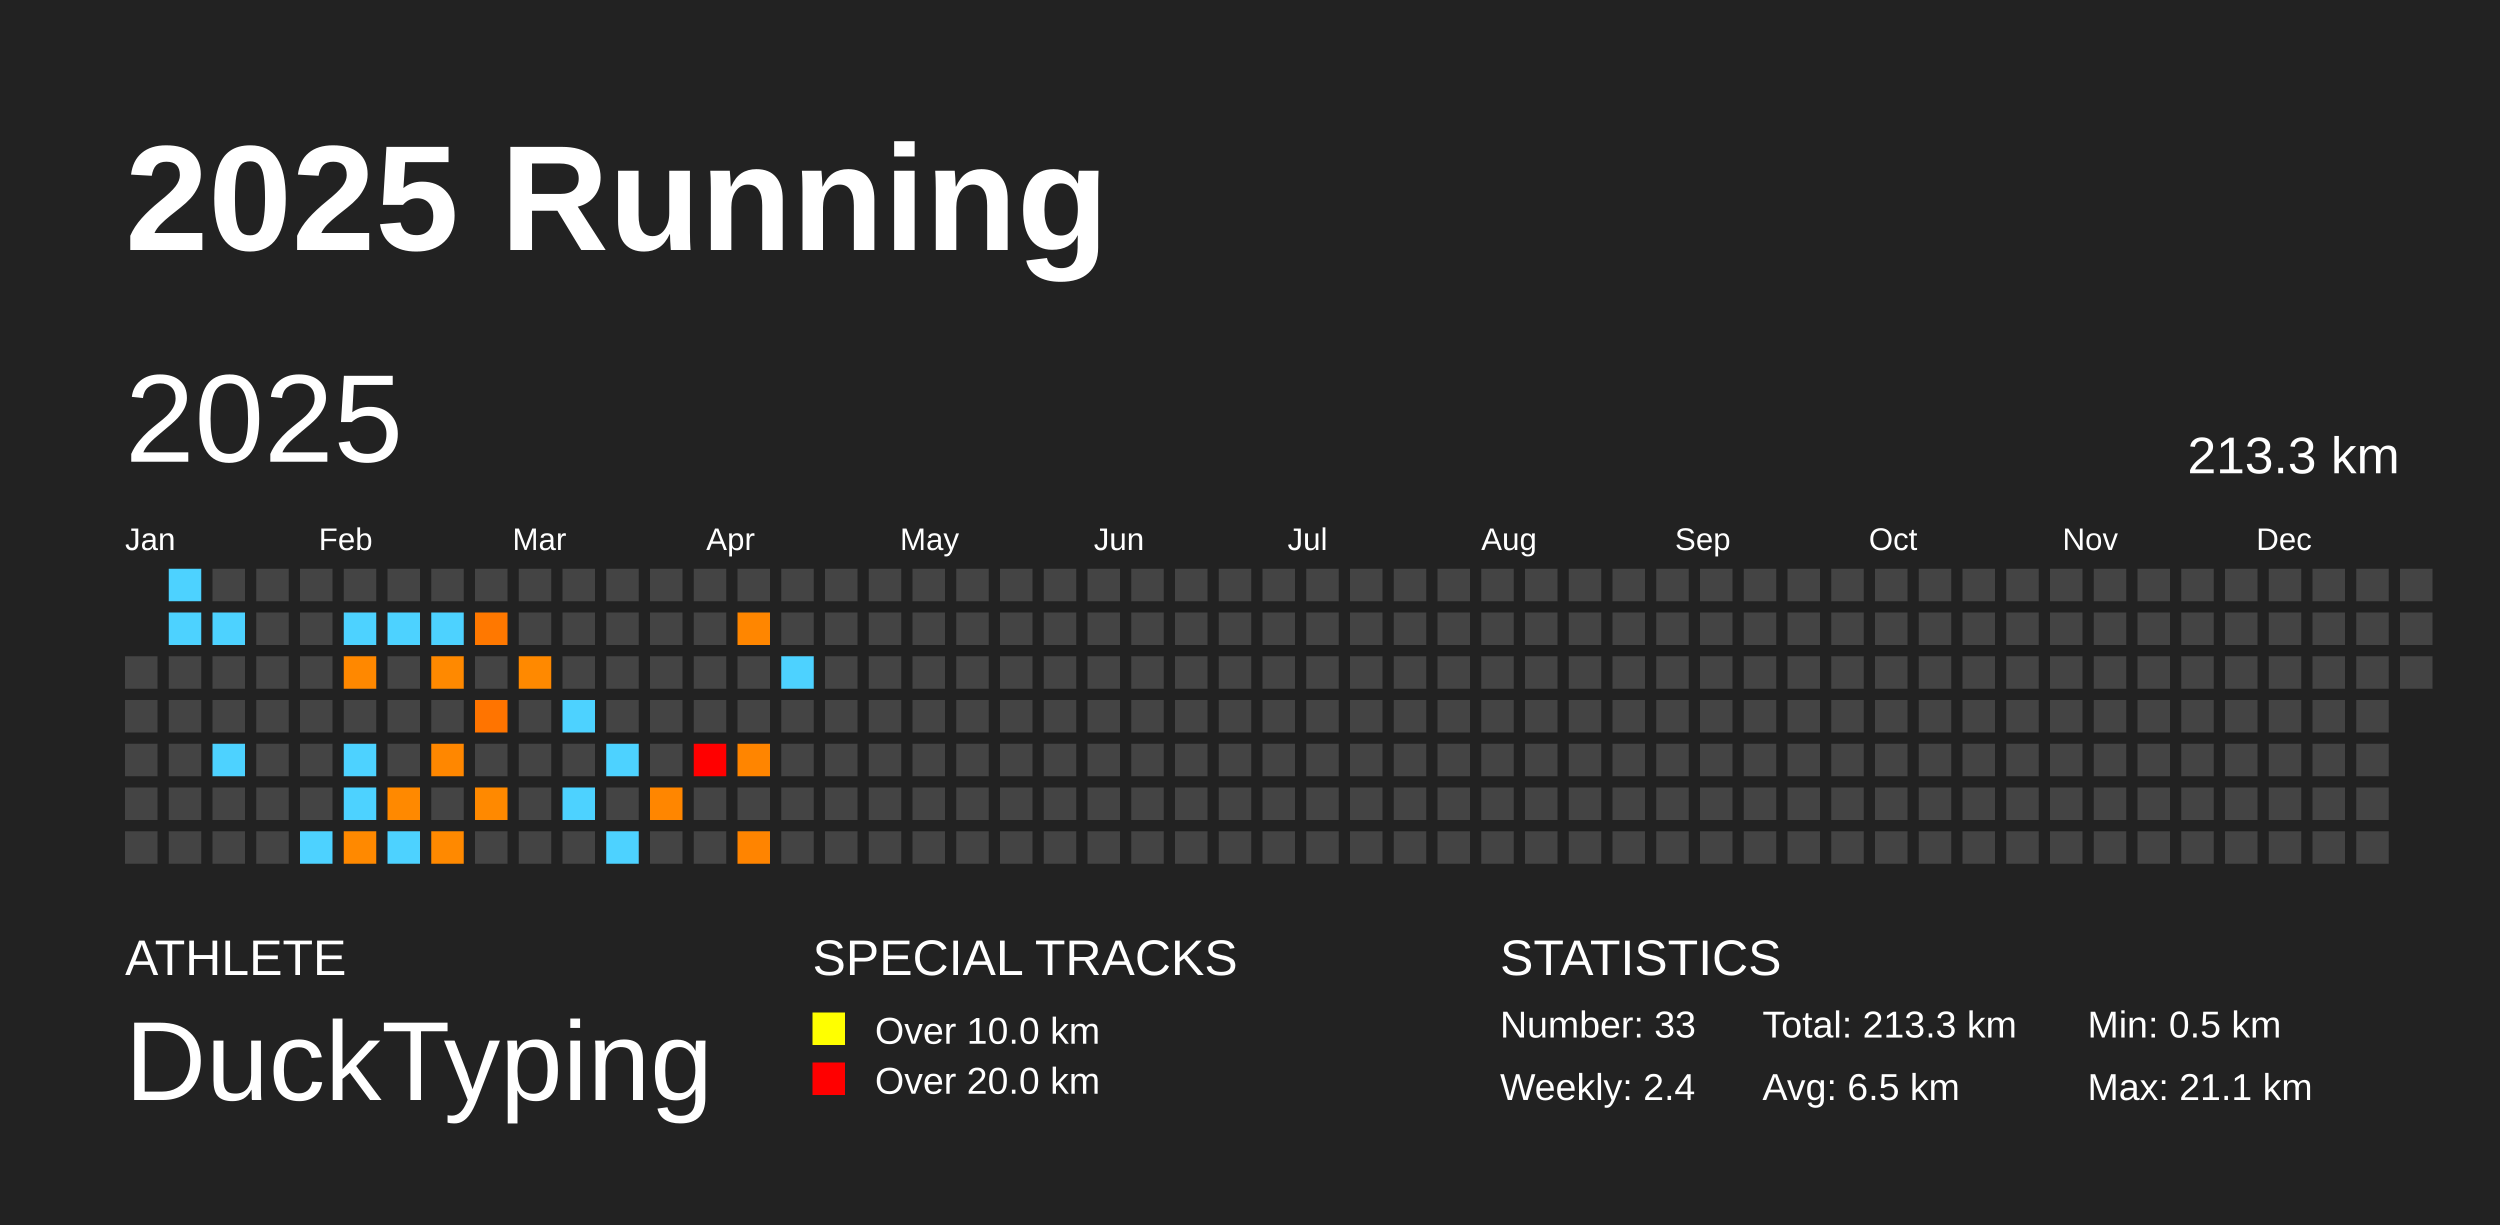
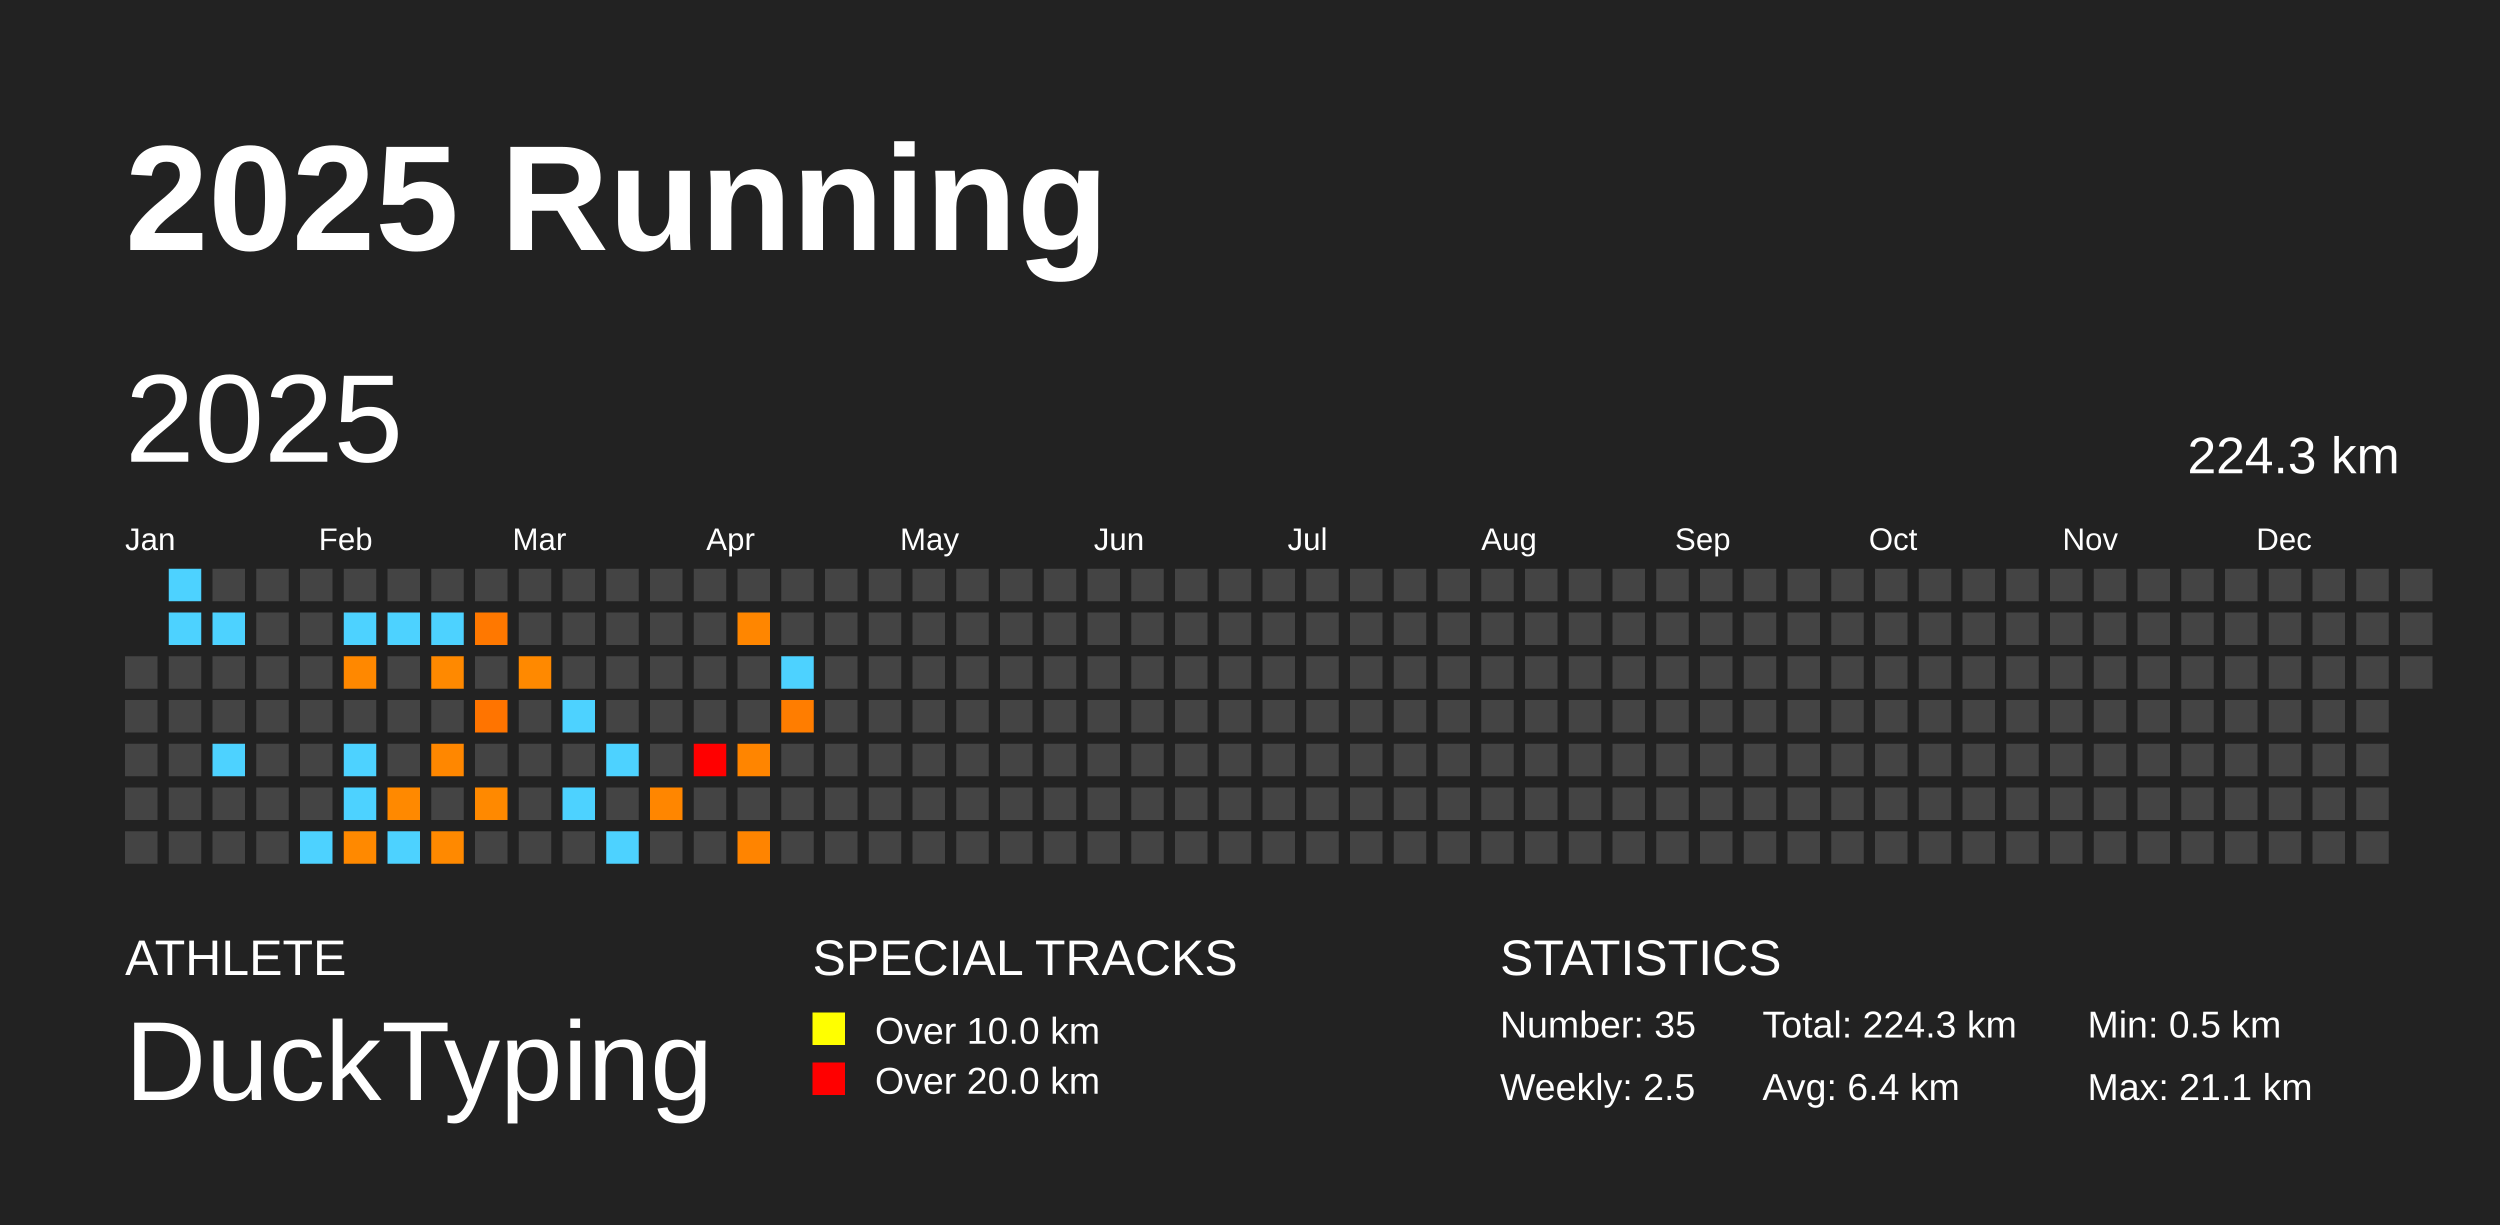
<svg xmlns="http://www.w3.org/2000/svg" baseProfile="full" height="98mm" version="1.1" viewBox="0,0,200,98" width="200mm">
  <defs />
  <rect fill="#222222" height="98" width="200" x="0" y="0" />
  <text fill="#FFFFFF" style="font-size:12px; font-family:Arial; font-weight:bold;" x="10" y="20">2025 Running</text>
  <text fill="#FFFFFF" style="font-size:4px; font-family:Arial" x="10" y="78">ATHLETE</text>
  <text fill="#FFFFFF" style="font-size:9px; font-family:Arial" x="10" y="88">DuckTyping</text>
  <text fill="#FFFFFF" style="font-size:4px; font-family:Arial" x="65" y="78">SPECIAL TRACKS</text>
  <rect fill="yellow" height="2.6" width="2.6" x="65" y="81" />
  <text fill="#FFFFFF" style="font-size:3px; font-family:Arial" x="70" y="83.5">Over 10.0 km</text>
  <rect fill="red" height="2.6" width="2.6" x="65" y="85" />
  <text fill="#FFFFFF" style="font-size:3px; font-family:Arial" x="70" y="87.5">Over 20.0 km</text>
  <text fill="#FFFFFF" style="font-size:4px; font-family:Arial" x="120" y="78">STATISTICS</text>
-   <text fill="#FFFFFF" style="font-size:3px; font-family:Arial" x="120" y="83">Number: 33</text>
-   <text fill="#FFFFFF" style="font-size:3px; font-family:Arial" x="120" y="88">Weekly: 2.4</text>
-   <text fill="#FFFFFF" style="font-size:3px; font-family:Arial" x="141" y="83">Total: 213.3 km</text>
-   <text fill="#FFFFFF" style="font-size:3px; font-family:Arial" x="141" y="88">Avg: 6.5 km</text>
+   <text fill="#FFFFFF" style="font-size:3px; font-family:Arial" x="120" y="83">Number: 35</text>
+   <text fill="#FFFFFF" style="font-size:3px; font-family:Arial" x="120" y="88">Weekly: 2.5</text>
+   <text fill="#FFFFFF" style="font-size:3px; font-family:Arial" x="141" y="83">Total: 224.3 km</text>
+   <text fill="#FFFFFF" style="font-size:3px; font-family:Arial" x="141" y="88">Avg: 6.4 km</text>
  <text fill="#FFFFFF" style="font-size:3px; font-family:Arial" x="167" y="83">Min: 0.5 km</text>
  <text fill="#FFFFFF" style="font-size:3px; font-family:Arial" x="167" y="88">Max: 21.1 km</text>
  <text dominant-baseline="hanging" fill="#FFFFFF" style="font-size:10.0px; font-family:Arial;" x="10" y="30">2025</text>
-   <text dominant-baseline="hanging" fill="#FFFFFF" style="font-size:4.125px; font-family:Arial;" x="175" y="35">213.3 km</text>
+   <text dominant-baseline="hanging" fill="#FFFFFF" style="font-size:4.125px; font-family:Arial;" x="175" y="35">224.3 km</text>
  <text fill="#FFFFFF" style="font-size:2.5px; font-family:Arial" x="10.0" y="44">Jan</text>
  <text fill="#FFFFFF" style="font-size:2.5px; font-family:Arial" x="25.5" y="44">Feb</text>
  <text fill="#FFFFFF" style="font-size:2.5px; font-family:Arial" x="41.0" y="44">Mar</text>
  <text fill="#FFFFFF" style="font-size:2.5px; font-family:Arial" x="56.5" y="44">Apr</text>
  <text fill="#FFFFFF" style="font-size:2.5px; font-family:Arial" x="72.0" y="44">May</text>
  <text fill="#FFFFFF" style="font-size:2.5px; font-family:Arial" x="87.5" y="44">Jun</text>
  <text fill="#FFFFFF" style="font-size:2.5px; font-family:Arial" x="103.0" y="44">Jul</text>
  <text fill="#FFFFFF" style="font-size:2.5px; font-family:Arial" x="118.5" y="44">Aug</text>
  <text fill="#FFFFFF" style="font-size:2.5px; font-family:Arial" x="134.0" y="44">Sep</text>
  <text fill="#FFFFFF" style="font-size:2.5px; font-family:Arial" x="149.5" y="44">Oct</text>
  <text fill="#FFFFFF" style="font-size:2.5px; font-family:Arial" x="165.0" y="44">Nov</text>
  <text fill="#FFFFFF" style="font-size:2.5px; font-family:Arial" x="180.5" y="44">Dec</text>
  <rect fill="#444444" height="2.6" width="2.6" x="10.0" y="52.5" />
  <rect fill="#444444" height="2.6" width="2.6" x="10.0" y="56.0" />
  <rect fill="#444444" height="2.6" width="2.6" x="10.0" y="59.5" />
  <rect fill="#444444" height="2.6" width="2.6" x="10.0" y="63.0" />
  <rect fill="#444444" height="2.6" width="2.6" x="10.0" y="66.5" />
  <rect fill="#4dd2ff" height="2.6" width="2.6" x="13.5" y="45.5" />
  <rect fill="#4dd2ff" height="2.6" width="2.6" x="13.5" y="49.0" />
  <rect fill="#444444" height="2.6" width="2.6" x="13.5" y="52.5" />
  <rect fill="#444444" height="2.6" width="2.6" x="13.5" y="56.0" />
  <rect fill="#444444" height="2.6" width="2.6" x="13.5" y="59.5" />
  <rect fill="#444444" height="2.6" width="2.6" x="13.5" y="63.0" />
  <rect fill="#444444" height="2.6" width="2.6" x="13.5" y="66.5" />
  <rect fill="#444444" height="2.6" width="2.6" x="17.0" y="45.5" />
  <rect fill="#4dd2ff" height="2.6" width="2.6" x="17.0" y="49.0" />
  <rect fill="#444444" height="2.6" width="2.6" x="17.0" y="52.5" />
  <rect fill="#444444" height="2.6" width="2.6" x="17.0" y="56.0" />
  <rect fill="#4dd2ff" height="2.6" width="2.6" x="17.0" y="59.5" />
  <rect fill="#444444" height="2.6" width="2.6" x="17.0" y="63.0" />
  <rect fill="#444444" height="2.6" width="2.6" x="17.0" y="66.5" />
  <rect fill="#444444" height="2.6" width="2.6" x="20.5" y="45.5" />
  <rect fill="#444444" height="2.6" width="2.6" x="20.5" y="49.0" />
  <rect fill="#444444" height="2.6" width="2.6" x="20.5" y="52.5" />
  <rect fill="#444444" height="2.6" width="2.6" x="20.5" y="56.0" />
  <rect fill="#444444" height="2.6" width="2.6" x="20.5" y="59.5" />
  <rect fill="#444444" height="2.6" width="2.6" x="20.5" y="63.0" />
  <rect fill="#444444" height="2.6" width="2.6" x="20.5" y="66.5" />
  <rect fill="#444444" height="2.6" width="2.6" x="24.0" y="45.5" />
  <rect fill="#444444" height="2.6" width="2.6" x="24.0" y="49.0" />
  <rect fill="#444444" height="2.6" width="2.6" x="24.0" y="52.5" />
  <rect fill="#444444" height="2.6" width="2.6" x="24.0" y="56.0" />
  <rect fill="#444444" height="2.6" width="2.6" x="24.0" y="59.5" />
  <rect fill="#444444" height="2.6" width="2.6" x="24.0" y="63.0" />
  <rect fill="#4dd2ff" height="2.6" width="2.6" x="24.0" y="66.5" />
  <rect fill="#444444" height="2.6" width="2.6" x="27.5" y="45.5" />
  <rect fill="#4dd2ff" height="2.6" width="2.6" x="27.5" y="49.0" />
  <rect fill="#ff8800" height="2.6" width="2.6" x="27.5" y="52.5" />
  <rect fill="#444444" height="2.6" width="2.6" x="27.5" y="56.0" />
  <rect fill="#4dd2ff" height="2.6" width="2.6" x="27.5" y="59.5" />
  <rect fill="#4dd2ff" height="2.6" width="2.6" x="27.5" y="63.0" />
  <rect fill="#ff8900" height="2.6" width="2.6" x="27.5" y="66.5" />
  <rect fill="#444444" height="2.6" width="2.6" x="31.0" y="45.5" />
  <rect fill="#4dd2ff" height="2.6" width="2.6" x="31.0" y="49.0" />
  <rect fill="#444444" height="2.6" width="2.6" x="31.0" y="52.5" />
  <rect fill="#444444" height="2.6" width="2.6" x="31.0" y="56.0" />
  <rect fill="#444444" height="2.6" width="2.6" x="31.0" y="59.5" />
  <rect fill="#ff8900" height="2.6" width="2.6" x="31.0" y="63.0" />
  <rect fill="#4dd2ff" height="2.6" width="2.6" x="31.0" y="66.5" />
  <rect fill="#444444" height="2.6" width="2.6" x="34.5" y="45.5" />
  <rect fill="#4dd2ff" height="2.6" width="2.6" x="34.5" y="49.0" />
  <rect fill="#ff8900" height="2.6" width="2.6" x="34.5" y="52.5" />
  <rect fill="#444444" height="2.6" width="2.6" x="34.5" y="56.0" />
  <rect fill="#ff8700" height="2.6" width="2.6" x="34.5" y="59.5" />
  <rect fill="#444444" height="2.6" width="2.6" x="34.5" y="63.0" />
  <rect fill="#ff8900" height="2.6" width="2.6" x="34.5" y="66.5" />
  <rect fill="#444444" height="2.6" width="2.6" x="38.0" y="45.5" />
  <rect fill="#ff7800" height="2.6" width="2.6" x="38.0" y="49.0" />
  <rect fill="#444444" height="2.6" width="2.6" x="38.0" y="52.5" />
  <rect fill="#ff7400" height="2.6" width="2.6" x="38.0" y="56.0" />
  <rect fill="#444444" height="2.6" width="2.6" x="38.0" y="59.5" />
  <rect fill="#ff8900" height="2.6" width="2.6" x="38.0" y="63.0" />
  <rect fill="#444444" height="2.6" width="2.6" x="38.0" y="66.5" />
  <rect fill="#444444" height="2.6" width="2.6" x="41.5" y="45.5" />
  <rect fill="#444444" height="2.6" width="2.6" x="41.5" y="49.0" />
  <rect fill="#ff8900" height="2.6" width="2.6" x="41.5" y="52.5" />
  <rect fill="#444444" height="2.6" width="2.6" x="41.5" y="56.0" />
  <rect fill="#444444" height="2.6" width="2.6" x="41.5" y="59.5" />
  <rect fill="#444444" height="2.6" width="2.6" x="41.5" y="63.0" />
  <rect fill="#444444" height="2.6" width="2.6" x="41.5" y="66.5" />
  <rect fill="#444444" height="2.6" width="2.6" x="45.0" y="45.5" />
  <rect fill="#444444" height="2.6" width="2.6" x="45.0" y="49.0" />
  <rect fill="#444444" height="2.6" width="2.6" x="45.0" y="52.5" />
  <rect fill="#4dd2ff" height="2.6" width="2.6" x="45.0" y="56.0" />
  <rect fill="#444444" height="2.6" width="2.6" x="45.0" y="59.5" />
  <rect fill="#4dd2ff" height="2.6" width="2.6" x="45.0" y="63.0" />
  <rect fill="#444444" height="2.6" width="2.6" x="45.0" y="66.5" />
  <rect fill="#444444" height="2.6" width="2.6" x="48.5" y="45.5" />
  <rect fill="#444444" height="2.6" width="2.6" x="48.5" y="49.0" />
  <rect fill="#444444" height="2.6" width="2.6" x="48.5" y="52.5" />
  <rect fill="#444444" height="2.6" width="2.6" x="48.5" y="56.0" />
  <rect fill="#4dd2ff" height="2.6" width="2.6" x="48.5" y="59.5" />
  <rect fill="#444444" height="2.6" width="2.6" x="48.5" y="63.0" />
  <rect fill="#4dd2ff" height="2.6" width="2.6" x="48.5" y="66.5" />
  <rect fill="#444444" height="2.6" width="2.6" x="52.0" y="45.5" />
  <rect fill="#444444" height="2.6" width="2.6" x="52.0" y="49.0" />
  <rect fill="#444444" height="2.6" width="2.6" x="52.0" y="52.5" />
  <rect fill="#444444" height="2.6" width="2.6" x="52.0" y="56.0" />
  <rect fill="#444444" height="2.6" width="2.6" x="52.0" y="59.5" />
  <rect fill="#ff8600" height="2.6" width="2.6" x="52.0" y="63.0" />
  <rect fill="#444444" height="2.6" width="2.6" x="52.0" y="66.5" />
  <rect fill="#444444" height="2.6" width="2.6" x="55.5" y="45.5" />
  <rect fill="#444444" height="2.6" width="2.6" x="55.5" y="49.0" />
  <rect fill="#444444" height="2.6" width="2.6" x="55.5" y="52.5" />
  <rect fill="#444444" height="2.6" width="2.6" x="55.5" y="56.0" />
  <rect fill="red" height="2.6" width="2.6" x="55.5" y="59.5" />
  <rect fill="#444444" height="2.6" width="2.6" x="55.5" y="63.0" />
  <rect fill="#444444" height="2.6" width="2.6" x="55.5" y="66.5" />
  <rect fill="#444444" height="2.6" width="2.6" x="59.0" y="45.5" />
  <rect fill="#ff8600" height="2.6" width="2.6" x="59.0" y="49.0" />
  <rect fill="#444444" height="2.6" width="2.6" x="59.0" y="52.5" />
  <rect fill="#444444" height="2.6" width="2.6" x="59.0" y="56.0" />
  <rect fill="#ff8500" height="2.6" width="2.6" x="59.0" y="59.5" />
  <rect fill="#444444" height="2.6" width="2.6" x="59.0" y="63.0" />
  <rect fill="#ff8400" height="2.6" width="2.6" x="59.0" y="66.5" />
  <rect fill="#444444" height="2.6" width="2.6" x="62.5" y="45.5" />
  <rect fill="#444444" height="2.6" width="2.6" x="62.5" y="49.0" />
  <rect fill="#4dd2ff" height="2.6" width="2.6" x="62.5" y="52.5" />
-   <rect fill="#444444" height="2.6" width="2.6" x="62.5" y="56.0" />
+   <rect fill="#ff7d00" height="2.6" width="2.6" x="62.5" y="56.0" />
  <rect fill="#444444" height="2.6" width="2.6" x="62.5" y="59.5" />
  <rect fill="#444444" height="2.6" width="2.6" x="62.5" y="63.0" />
  <rect fill="#444444" height="2.6" width="2.6" x="62.5" y="66.5" />
  <rect fill="#444444" height="2.6" width="2.6" x="66.0" y="45.5" />
  <rect fill="#444444" height="2.6" width="2.6" x="66.0" y="49.0" />
  <rect fill="#444444" height="2.6" width="2.6" x="66.0" y="52.5" />
  <rect fill="#444444" height="2.6" width="2.6" x="66.0" y="56.0" />
  <rect fill="#444444" height="2.6" width="2.6" x="66.0" y="59.5" />
  <rect fill="#444444" height="2.6" width="2.6" x="66.0" y="63.0" />
  <rect fill="#444444" height="2.6" width="2.6" x="66.0" y="66.5" />
  <rect fill="#444444" height="2.6" width="2.6" x="69.5" y="45.5" />
  <rect fill="#444444" height="2.6" width="2.6" x="69.5" y="49.0" />
  <rect fill="#444444" height="2.6" width="2.6" x="69.5" y="52.5" />
  <rect fill="#444444" height="2.6" width="2.6" x="69.5" y="56.0" />
  <rect fill="#444444" height="2.6" width="2.6" x="69.5" y="59.5" />
  <rect fill="#444444" height="2.6" width="2.6" x="69.5" y="63.0" />
  <rect fill="#444444" height="2.6" width="2.6" x="69.5" y="66.5" />
  <rect fill="#444444" height="2.6" width="2.6" x="73.0" y="45.5" />
  <rect fill="#444444" height="2.6" width="2.6" x="73.0" y="49.0" />
  <rect fill="#444444" height="2.6" width="2.6" x="73.0" y="52.5" />
  <rect fill="#444444" height="2.6" width="2.6" x="73.0" y="56.0" />
  <rect fill="#444444" height="2.6" width="2.6" x="73.0" y="59.5" />
  <rect fill="#444444" height="2.6" width="2.6" x="73.0" y="63.0" />
  <rect fill="#444444" height="2.6" width="2.6" x="73.0" y="66.5" />
  <rect fill="#444444" height="2.6" width="2.6" x="76.5" y="45.5" />
  <rect fill="#444444" height="2.6" width="2.6" x="76.5" y="49.0" />
  <rect fill="#444444" height="2.6" width="2.6" x="76.5" y="52.5" />
  <rect fill="#444444" height="2.6" width="2.6" x="76.5" y="56.0" />
  <rect fill="#444444" height="2.6" width="2.6" x="76.5" y="59.5" />
  <rect fill="#444444" height="2.6" width="2.6" x="76.5" y="63.0" />
  <rect fill="#444444" height="2.6" width="2.6" x="76.5" y="66.5" />
  <rect fill="#444444" height="2.6" width="2.6" x="80.0" y="45.5" />
  <rect fill="#444444" height="2.6" width="2.6" x="80.0" y="49.0" />
  <rect fill="#444444" height="2.6" width="2.6" x="80.0" y="52.5" />
  <rect fill="#444444" height="2.6" width="2.6" x="80.0" y="56.0" />
  <rect fill="#444444" height="2.6" width="2.6" x="80.0" y="59.5" />
  <rect fill="#444444" height="2.6" width="2.6" x="80.0" y="63.0" />
  <rect fill="#444444" height="2.6" width="2.6" x="80.0" y="66.5" />
  <rect fill="#444444" height="2.6" width="2.6" x="83.5" y="45.5" />
  <rect fill="#444444" height="2.6" width="2.6" x="83.5" y="49.0" />
  <rect fill="#444444" height="2.6" width="2.6" x="83.5" y="52.5" />
  <rect fill="#444444" height="2.6" width="2.6" x="83.5" y="56.0" />
  <rect fill="#444444" height="2.6" width="2.6" x="83.5" y="59.5" />
  <rect fill="#444444" height="2.6" width="2.6" x="83.5" y="63.0" />
  <rect fill="#444444" height="2.6" width="2.6" x="83.5" y="66.5" />
  <rect fill="#444444" height="2.6" width="2.6" x="87.0" y="45.5" />
  <rect fill="#444444" height="2.6" width="2.6" x="87.0" y="49.0" />
  <rect fill="#444444" height="2.6" width="2.6" x="87.0" y="52.5" />
  <rect fill="#444444" height="2.6" width="2.6" x="87.0" y="56.0" />
  <rect fill="#444444" height="2.6" width="2.6" x="87.0" y="59.5" />
  <rect fill="#444444" height="2.6" width="2.6" x="87.0" y="63.0" />
  <rect fill="#444444" height="2.6" width="2.6" x="87.0" y="66.5" />
  <rect fill="#444444" height="2.6" width="2.6" x="90.5" y="45.5" />
  <rect fill="#444444" height="2.6" width="2.6" x="90.5" y="49.0" />
  <rect fill="#444444" height="2.6" width="2.6" x="90.5" y="52.5" />
  <rect fill="#444444" height="2.6" width="2.6" x="90.5" y="56.0" />
  <rect fill="#444444" height="2.6" width="2.6" x="90.5" y="59.5" />
  <rect fill="#444444" height="2.6" width="2.6" x="90.5" y="63.0" />
  <rect fill="#444444" height="2.6" width="2.6" x="90.5" y="66.5" />
  <rect fill="#444444" height="2.6" width="2.6" x="94.0" y="45.5" />
  <rect fill="#444444" height="2.6" width="2.6" x="94.0" y="49.0" />
  <rect fill="#444444" height="2.6" width="2.6" x="94.0" y="52.5" />
  <rect fill="#444444" height="2.6" width="2.6" x="94.0" y="56.0" />
  <rect fill="#444444" height="2.6" width="2.6" x="94.0" y="59.5" />
  <rect fill="#444444" height="2.6" width="2.6" x="94.0" y="63.0" />
  <rect fill="#444444" height="2.6" width="2.6" x="94.0" y="66.5" />
  <rect fill="#444444" height="2.6" width="2.6" x="97.5" y="45.5" />
  <rect fill="#444444" height="2.6" width="2.6" x="97.5" y="49.0" />
  <rect fill="#444444" height="2.6" width="2.6" x="97.5" y="52.5" />
  <rect fill="#444444" height="2.6" width="2.6" x="97.5" y="56.0" />
  <rect fill="#444444" height="2.6" width="2.6" x="97.5" y="59.5" />
  <rect fill="#444444" height="2.6" width="2.6" x="97.5" y="63.0" />
  <rect fill="#444444" height="2.6" width="2.6" x="97.5" y="66.5" />
  <rect fill="#444444" height="2.6" width="2.6" x="101.0" y="45.5" />
  <rect fill="#444444" height="2.6" width="2.6" x="101.0" y="49.0" />
  <rect fill="#444444" height="2.6" width="2.6" x="101.0" y="52.5" />
  <rect fill="#444444" height="2.6" width="2.6" x="101.0" y="56.0" />
  <rect fill="#444444" height="2.6" width="2.6" x="101.0" y="59.5" />
  <rect fill="#444444" height="2.6" width="2.6" x="101.0" y="63.0" />
  <rect fill="#444444" height="2.6" width="2.6" x="101.0" y="66.5" />
  <rect fill="#444444" height="2.6" width="2.6" x="104.5" y="45.5" />
  <rect fill="#444444" height="2.6" width="2.6" x="104.5" y="49.0" />
  <rect fill="#444444" height="2.6" width="2.6" x="104.5" y="52.5" />
  <rect fill="#444444" height="2.6" width="2.6" x="104.5" y="56.0" />
  <rect fill="#444444" height="2.6" width="2.6" x="104.5" y="59.5" />
  <rect fill="#444444" height="2.6" width="2.6" x="104.5" y="63.0" />
  <rect fill="#444444" height="2.6" width="2.6" x="104.5" y="66.5" />
  <rect fill="#444444" height="2.6" width="2.6" x="108.0" y="45.5" />
  <rect fill="#444444" height="2.6" width="2.6" x="108.0" y="49.0" />
  <rect fill="#444444" height="2.6" width="2.6" x="108.0" y="52.5" />
  <rect fill="#444444" height="2.6" width="2.6" x="108.0" y="56.0" />
  <rect fill="#444444" height="2.6" width="2.6" x="108.0" y="59.5" />
  <rect fill="#444444" height="2.6" width="2.6" x="108.0" y="63.0" />
  <rect fill="#444444" height="2.6" width="2.6" x="108.0" y="66.5" />
  <rect fill="#444444" height="2.6" width="2.6" x="111.5" y="45.5" />
  <rect fill="#444444" height="2.6" width="2.6" x="111.5" y="49.0" />
  <rect fill="#444444" height="2.6" width="2.6" x="111.5" y="52.5" />
  <rect fill="#444444" height="2.6" width="2.6" x="111.5" y="56.0" />
  <rect fill="#444444" height="2.6" width="2.6" x="111.5" y="59.5" />
  <rect fill="#444444" height="2.6" width="2.6" x="111.5" y="63.0" />
  <rect fill="#444444" height="2.6" width="2.6" x="111.5" y="66.5" />
  <rect fill="#444444" height="2.6" width="2.6" x="115.0" y="45.5" />
  <rect fill="#444444" height="2.6" width="2.6" x="115.0" y="49.0" />
  <rect fill="#444444" height="2.6" width="2.6" x="115.0" y="52.5" />
  <rect fill="#444444" height="2.6" width="2.6" x="115.0" y="56.0" />
  <rect fill="#444444" height="2.6" width="2.6" x="115.0" y="59.5" />
  <rect fill="#444444" height="2.6" width="2.6" x="115.0" y="63.0" />
  <rect fill="#444444" height="2.6" width="2.6" x="115.0" y="66.5" />
  <rect fill="#444444" height="2.6" width="2.6" x="118.5" y="45.5" />
  <rect fill="#444444" height="2.6" width="2.6" x="118.5" y="49.0" />
  <rect fill="#444444" height="2.6" width="2.6" x="118.5" y="52.5" />
  <rect fill="#444444" height="2.6" width="2.6" x="118.5" y="56.0" />
  <rect fill="#444444" height="2.6" width="2.6" x="118.5" y="59.5" />
  <rect fill="#444444" height="2.6" width="2.6" x="118.5" y="63.0" />
  <rect fill="#444444" height="2.6" width="2.6" x="118.5" y="66.5" />
  <rect fill="#444444" height="2.6" width="2.6" x="122.0" y="45.5" />
  <rect fill="#444444" height="2.6" width="2.6" x="122.0" y="49.0" />
  <rect fill="#444444" height="2.6" width="2.6" x="122.0" y="52.5" />
  <rect fill="#444444" height="2.6" width="2.6" x="122.0" y="56.0" />
  <rect fill="#444444" height="2.6" width="2.6" x="122.0" y="59.5" />
  <rect fill="#444444" height="2.6" width="2.6" x="122.0" y="63.0" />
  <rect fill="#444444" height="2.6" width="2.6" x="122.0" y="66.5" />
  <rect fill="#444444" height="2.6" width="2.6" x="125.5" y="45.5" />
  <rect fill="#444444" height="2.6" width="2.6" x="125.5" y="49.0" />
  <rect fill="#444444" height="2.6" width="2.6" x="125.5" y="52.5" />
  <rect fill="#444444" height="2.6" width="2.6" x="125.5" y="56.0" />
  <rect fill="#444444" height="2.6" width="2.6" x="125.5" y="59.5" />
  <rect fill="#444444" height="2.6" width="2.6" x="125.5" y="63.0" />
  <rect fill="#444444" height="2.6" width="2.6" x="125.5" y="66.5" />
  <rect fill="#444444" height="2.6" width="2.6" x="129.0" y="45.5" />
  <rect fill="#444444" height="2.6" width="2.6" x="129.0" y="49.0" />
  <rect fill="#444444" height="2.6" width="2.6" x="129.0" y="52.5" />
  <rect fill="#444444" height="2.6" width="2.6" x="129.0" y="56.0" />
  <rect fill="#444444" height="2.6" width="2.6" x="129.0" y="59.5" />
  <rect fill="#444444" height="2.6" width="2.6" x="129.0" y="63.0" />
  <rect fill="#444444" height="2.6" width="2.6" x="129.0" y="66.5" />
  <rect fill="#444444" height="2.6" width="2.6" x="132.5" y="45.5" />
  <rect fill="#444444" height="2.6" width="2.6" x="132.5" y="49.0" />
  <rect fill="#444444" height="2.6" width="2.6" x="132.5" y="52.5" />
  <rect fill="#444444" height="2.6" width="2.6" x="132.5" y="56.0" />
  <rect fill="#444444" height="2.6" width="2.6" x="132.5" y="59.5" />
  <rect fill="#444444" height="2.6" width="2.6" x="132.5" y="63.0" />
  <rect fill="#444444" height="2.6" width="2.6" x="132.5" y="66.5" />
  <rect fill="#444444" height="2.6" width="2.6" x="136.0" y="45.5" />
  <rect fill="#444444" height="2.6" width="2.6" x="136.0" y="49.0" />
  <rect fill="#444444" height="2.6" width="2.6" x="136.0" y="52.5" />
  <rect fill="#444444" height="2.6" width="2.6" x="136.0" y="56.0" />
  <rect fill="#444444" height="2.6" width="2.6" x="136.0" y="59.5" />
  <rect fill="#444444" height="2.6" width="2.6" x="136.0" y="63.0" />
  <rect fill="#444444" height="2.6" width="2.6" x="136.0" y="66.5" />
  <rect fill="#444444" height="2.6" width="2.6" x="139.5" y="45.5" />
  <rect fill="#444444" height="2.6" width="2.6" x="139.5" y="49.0" />
  <rect fill="#444444" height="2.6" width="2.6" x="139.5" y="52.5" />
  <rect fill="#444444" height="2.6" width="2.6" x="139.5" y="56.0" />
  <rect fill="#444444" height="2.6" width="2.6" x="139.5" y="59.5" />
  <rect fill="#444444" height="2.6" width="2.6" x="139.5" y="63.0" />
  <rect fill="#444444" height="2.6" width="2.6" x="139.5" y="66.5" />
  <rect fill="#444444" height="2.6" width="2.6" x="143.0" y="45.5" />
  <rect fill="#444444" height="2.6" width="2.6" x="143.0" y="49.0" />
  <rect fill="#444444" height="2.6" width="2.6" x="143.0" y="52.5" />
  <rect fill="#444444" height="2.6" width="2.6" x="143.0" y="56.0" />
  <rect fill="#444444" height="2.6" width="2.6" x="143.0" y="59.5" />
  <rect fill="#444444" height="2.6" width="2.6" x="143.0" y="63.0" />
  <rect fill="#444444" height="2.6" width="2.6" x="143.0" y="66.5" />
  <rect fill="#444444" height="2.6" width="2.6" x="146.5" y="45.5" />
  <rect fill="#444444" height="2.6" width="2.6" x="146.5" y="49.0" />
  <rect fill="#444444" height="2.6" width="2.6" x="146.5" y="52.5" />
  <rect fill="#444444" height="2.6" width="2.6" x="146.5" y="56.0" />
  <rect fill="#444444" height="2.6" width="2.6" x="146.5" y="59.5" />
  <rect fill="#444444" height="2.6" width="2.6" x="146.5" y="63.0" />
  <rect fill="#444444" height="2.6" width="2.6" x="146.5" y="66.5" />
  <rect fill="#444444" height="2.6" width="2.6" x="150.0" y="45.5" />
  <rect fill="#444444" height="2.6" width="2.6" x="150.0" y="49.0" />
  <rect fill="#444444" height="2.6" width="2.6" x="150.0" y="52.5" />
  <rect fill="#444444" height="2.6" width="2.6" x="150.0" y="56.0" />
  <rect fill="#444444" height="2.6" width="2.6" x="150.0" y="59.5" />
  <rect fill="#444444" height="2.6" width="2.6" x="150.0" y="63.0" />
  <rect fill="#444444" height="2.6" width="2.6" x="150.0" y="66.5" />
  <rect fill="#444444" height="2.6" width="2.6" x="153.5" y="45.5" />
  <rect fill="#444444" height="2.6" width="2.6" x="153.5" y="49.0" />
  <rect fill="#444444" height="2.6" width="2.6" x="153.5" y="52.5" />
  <rect fill="#444444" height="2.6" width="2.6" x="153.5" y="56.0" />
  <rect fill="#444444" height="2.6" width="2.6" x="153.5" y="59.5" />
  <rect fill="#444444" height="2.6" width="2.6" x="153.5" y="63.0" />
  <rect fill="#444444" height="2.6" width="2.6" x="153.5" y="66.5" />
  <rect fill="#444444" height="2.6" width="2.6" x="157.0" y="45.5" />
  <rect fill="#444444" height="2.6" width="2.6" x="157.0" y="49.0" />
  <rect fill="#444444" height="2.6" width="2.6" x="157.0" y="52.5" />
  <rect fill="#444444" height="2.6" width="2.6" x="157.0" y="56.0" />
  <rect fill="#444444" height="2.6" width="2.6" x="157.0" y="59.5" />
  <rect fill="#444444" height="2.6" width="2.6" x="157.0" y="63.0" />
  <rect fill="#444444" height="2.6" width="2.6" x="157.0" y="66.5" />
  <rect fill="#444444" height="2.6" width="2.6" x="160.5" y="45.5" />
  <rect fill="#444444" height="2.6" width="2.6" x="160.5" y="49.0" />
  <rect fill="#444444" height="2.6" width="2.6" x="160.5" y="52.5" />
  <rect fill="#444444" height="2.6" width="2.6" x="160.5" y="56.0" />
  <rect fill="#444444" height="2.6" width="2.6" x="160.5" y="59.5" />
  <rect fill="#444444" height="2.6" width="2.6" x="160.5" y="63.0" />
  <rect fill="#444444" height="2.6" width="2.6" x="160.5" y="66.5" />
  <rect fill="#444444" height="2.6" width="2.6" x="164.0" y="45.5" />
  <rect fill="#444444" height="2.6" width="2.6" x="164.0" y="49.0" />
  <rect fill="#444444" height="2.6" width="2.6" x="164.0" y="52.5" />
  <rect fill="#444444" height="2.6" width="2.6" x="164.0" y="56.0" />
  <rect fill="#444444" height="2.6" width="2.6" x="164.0" y="59.5" />
  <rect fill="#444444" height="2.6" width="2.6" x="164.0" y="63.0" />
  <rect fill="#444444" height="2.6" width="2.6" x="164.0" y="66.5" />
  <rect fill="#444444" height="2.6" width="2.6" x="167.5" y="45.5" />
  <rect fill="#444444" height="2.6" width="2.6" x="167.5" y="49.0" />
  <rect fill="#444444" height="2.6" width="2.6" x="167.5" y="52.5" />
  <rect fill="#444444" height="2.6" width="2.6" x="167.5" y="56.0" />
  <rect fill="#444444" height="2.6" width="2.6" x="167.5" y="59.5" />
  <rect fill="#444444" height="2.6" width="2.6" x="167.5" y="63.0" />
  <rect fill="#444444" height="2.6" width="2.6" x="167.5" y="66.5" />
  <rect fill="#444444" height="2.6" width="2.6" x="171.0" y="45.5" />
  <rect fill="#444444" height="2.6" width="2.6" x="171.0" y="49.0" />
  <rect fill="#444444" height="2.6" width="2.6" x="171.0" y="52.5" />
  <rect fill="#444444" height="2.6" width="2.6" x="171.0" y="56.0" />
  <rect fill="#444444" height="2.6" width="2.6" x="171.0" y="59.5" />
  <rect fill="#444444" height="2.6" width="2.6" x="171.0" y="63.0" />
  <rect fill="#444444" height="2.6" width="2.6" x="171.0" y="66.5" />
  <rect fill="#444444" height="2.6" width="2.6" x="174.5" y="45.5" />
  <rect fill="#444444" height="2.6" width="2.6" x="174.5" y="49.0" />
  <rect fill="#444444" height="2.6" width="2.6" x="174.5" y="52.5" />
  <rect fill="#444444" height="2.6" width="2.6" x="174.5" y="56.0" />
  <rect fill="#444444" height="2.6" width="2.6" x="174.5" y="59.5" />
  <rect fill="#444444" height="2.6" width="2.6" x="174.5" y="63.0" />
  <rect fill="#444444" height="2.6" width="2.6" x="174.5" y="66.5" />
  <rect fill="#444444" height="2.6" width="2.6" x="178.0" y="45.5" />
  <rect fill="#444444" height="2.6" width="2.6" x="178.0" y="49.0" />
  <rect fill="#444444" height="2.6" width="2.6" x="178.0" y="52.5" />
  <rect fill="#444444" height="2.6" width="2.6" x="178.0" y="56.0" />
  <rect fill="#444444" height="2.6" width="2.6" x="178.0" y="59.5" />
  <rect fill="#444444" height="2.6" width="2.6" x="178.0" y="63.0" />
  <rect fill="#444444" height="2.6" width="2.6" x="178.0" y="66.5" />
  <rect fill="#444444" height="2.6" width="2.6" x="181.5" y="45.5" />
  <rect fill="#444444" height="2.6" width="2.6" x="181.5" y="49.0" />
  <rect fill="#444444" height="2.6" width="2.6" x="181.5" y="52.5" />
  <rect fill="#444444" height="2.6" width="2.6" x="181.5" y="56.0" />
  <rect fill="#444444" height="2.6" width="2.6" x="181.5" y="59.5" />
  <rect fill="#444444" height="2.6" width="2.6" x="181.5" y="63.0" />
  <rect fill="#444444" height="2.6" width="2.6" x="181.5" y="66.5" />
  <rect fill="#444444" height="2.6" width="2.6" x="185.0" y="45.5" />
  <rect fill="#444444" height="2.6" width="2.6" x="185.0" y="49.0" />
  <rect fill="#444444" height="2.6" width="2.6" x="185.0" y="52.5" />
  <rect fill="#444444" height="2.6" width="2.6" x="185.0" y="56.0" />
  <rect fill="#444444" height="2.6" width="2.6" x="185.0" y="59.5" />
  <rect fill="#444444" height="2.6" width="2.6" x="185.0" y="63.0" />
  <rect fill="#444444" height="2.6" width="2.6" x="185.0" y="66.5" />
  <rect fill="#444444" height="2.6" width="2.6" x="188.5" y="45.5" />
  <rect fill="#444444" height="2.6" width="2.6" x="188.5" y="49.0" />
  <rect fill="#444444" height="2.6" width="2.6" x="188.5" y="52.5" />
  <rect fill="#444444" height="2.6" width="2.6" x="188.5" y="56.0" />
  <rect fill="#444444" height="2.6" width="2.6" x="188.5" y="59.5" />
  <rect fill="#444444" height="2.6" width="2.6" x="188.5" y="63.0" />
  <rect fill="#444444" height="2.6" width="2.6" x="188.5" y="66.5" />
  <rect fill="#444444" height="2.6" width="2.6" x="192.0" y="45.5" />
  <rect fill="#444444" height="2.6" width="2.6" x="192.0" y="49.0" />
  <rect fill="#444444" height="2.6" width="2.6" x="192.0" y="52.5" />
</svg>
